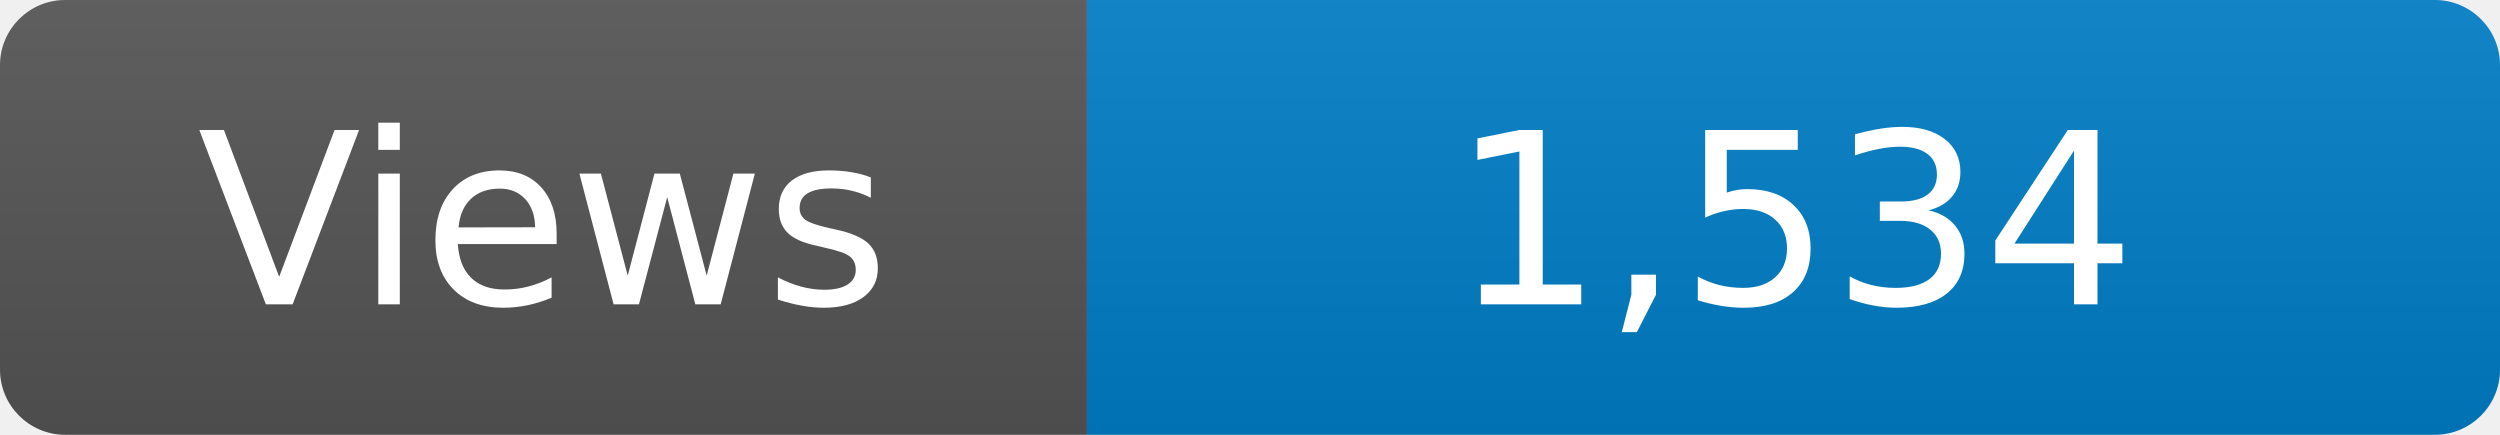
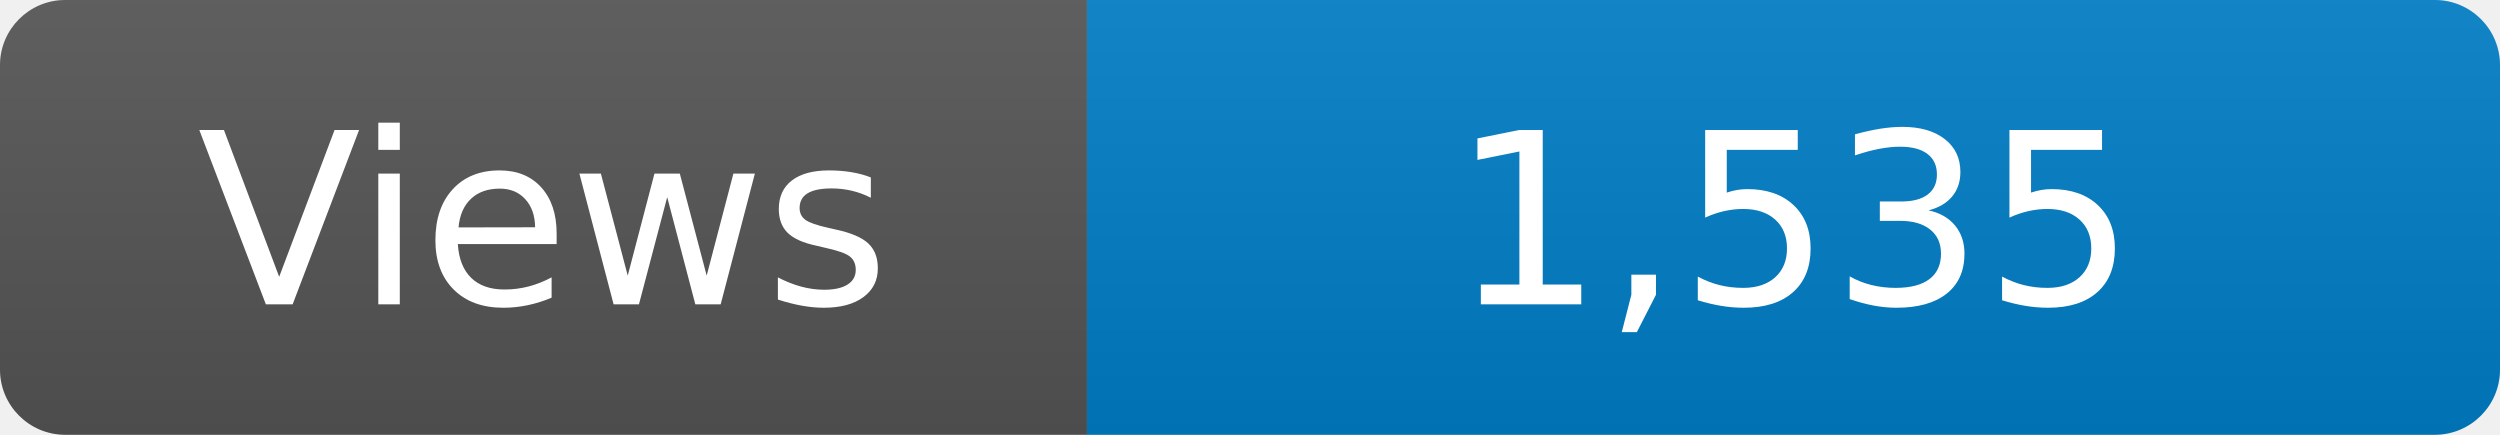
<svg xmlns="http://www.w3.org/2000/svg" width="115" height="20" role="img" aria-label="Maintained?: yes">
  <linearGradient id="s" x2="0" y2="100%">
    <stop offset="0" stop-color="#bbb" stop-opacity=".1" />
    <stop offset="1" stop-opacity=".1" />
  </linearGradient>
  <clipPath id="r">
    <rect width="115" height="20" rx="3" fill="#fff" />
  </clipPath>
  <g clip-path="url(#r)">
    <rect width="50" height="20" fill="#555" />
    <rect x="50" width="160" height="20" fill="#007ec6" />
    <rect width="115" height="20" fill="url(#s)" />
  </g>
  <g fill="#fff" text-anchor="middle" font-family="Verdana,Geneva,DejaVu Sans,sans-serif" font-size="110">
    <text x="250" y="140" transform="scale(.1)" fill="#fff">Views</text>
-     <text x="825" y="140" transform="scale(.1)" fill="#fff">1,534</text>
+     <text x="825" y="140" transform="scale(.1)" fill="#fff">1,535</text>
  </g>
</svg>
